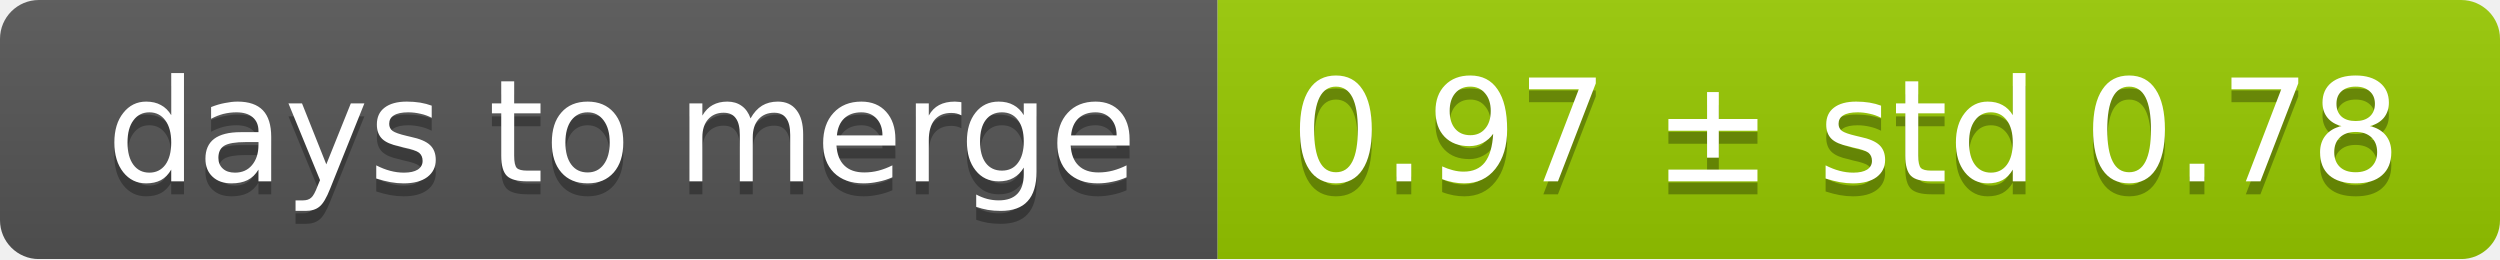
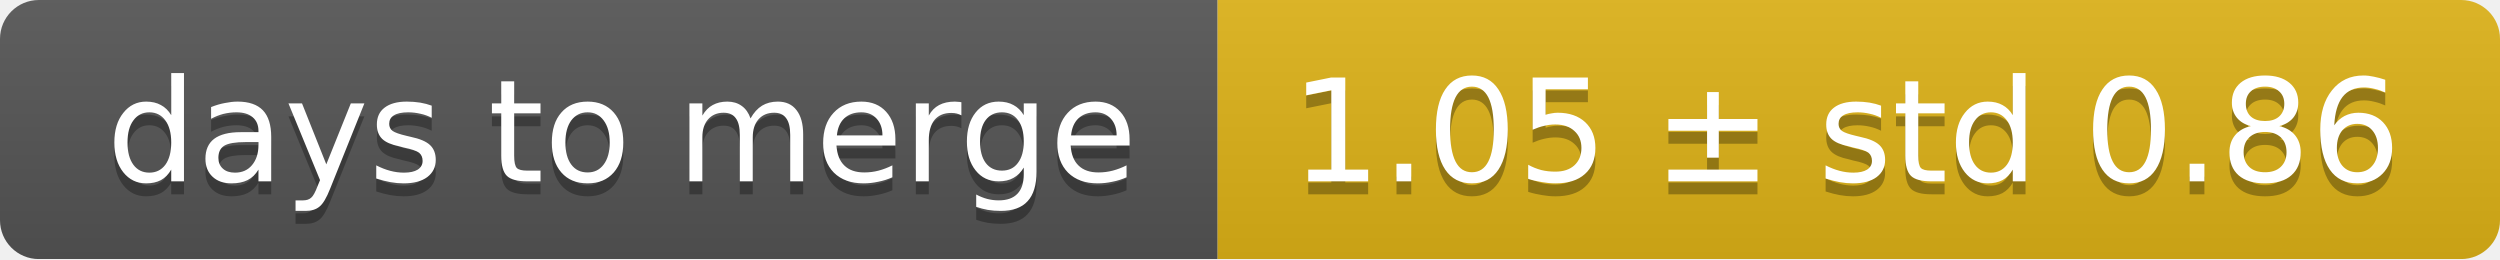
<svg xmlns="http://www.w3.org/2000/svg" width="193" height="20">
  <linearGradient id="smooth" x2="0" y2="100%">
    <stop offset="0" stop-color="#bbb" stop-opacity=".1" />
    <stop offset="1" stop-opacity=".1" />
  </linearGradient>
  <mask id="round">
    <rect width="193" height="20" rx="3" fill="#fff" />
  </mask>
  <g mask="url(#round)">
    <rect width="94" height="20" fill="#555" />
-     <rect x="94" width="99" height="20" fill="#97ca00" />
+     <rect x="94" width="99" height="20" fill="#dfb317" />
    <rect width="193" height="20" fill="url(#smooth)" />
  </g>
  <g fill="#fff" text-anchor="middle" font-family="DejaVu Sans,Verdana,Geneva,sans-serif" font-size="11">
    <text x="48" y="15" fill="#010101" fill-opacity=".3">days to merge</text>
    <text x="48" y="14">days to merge</text>
-     <text x="142.5" y="15" fill="#010101" fill-opacity=".3">0.97 ± std 0.78</text>
-     <text x="142.5" y="14">0.97 ± std 0.78</text>
+     <text x="142.5" y="15" fill="#010101" fill-opacity=".3">1.05 ± std 0.86</text>
+     <text x="142.5" y="14">1.05 ± std 0.86</text>
  </g>
</svg>
